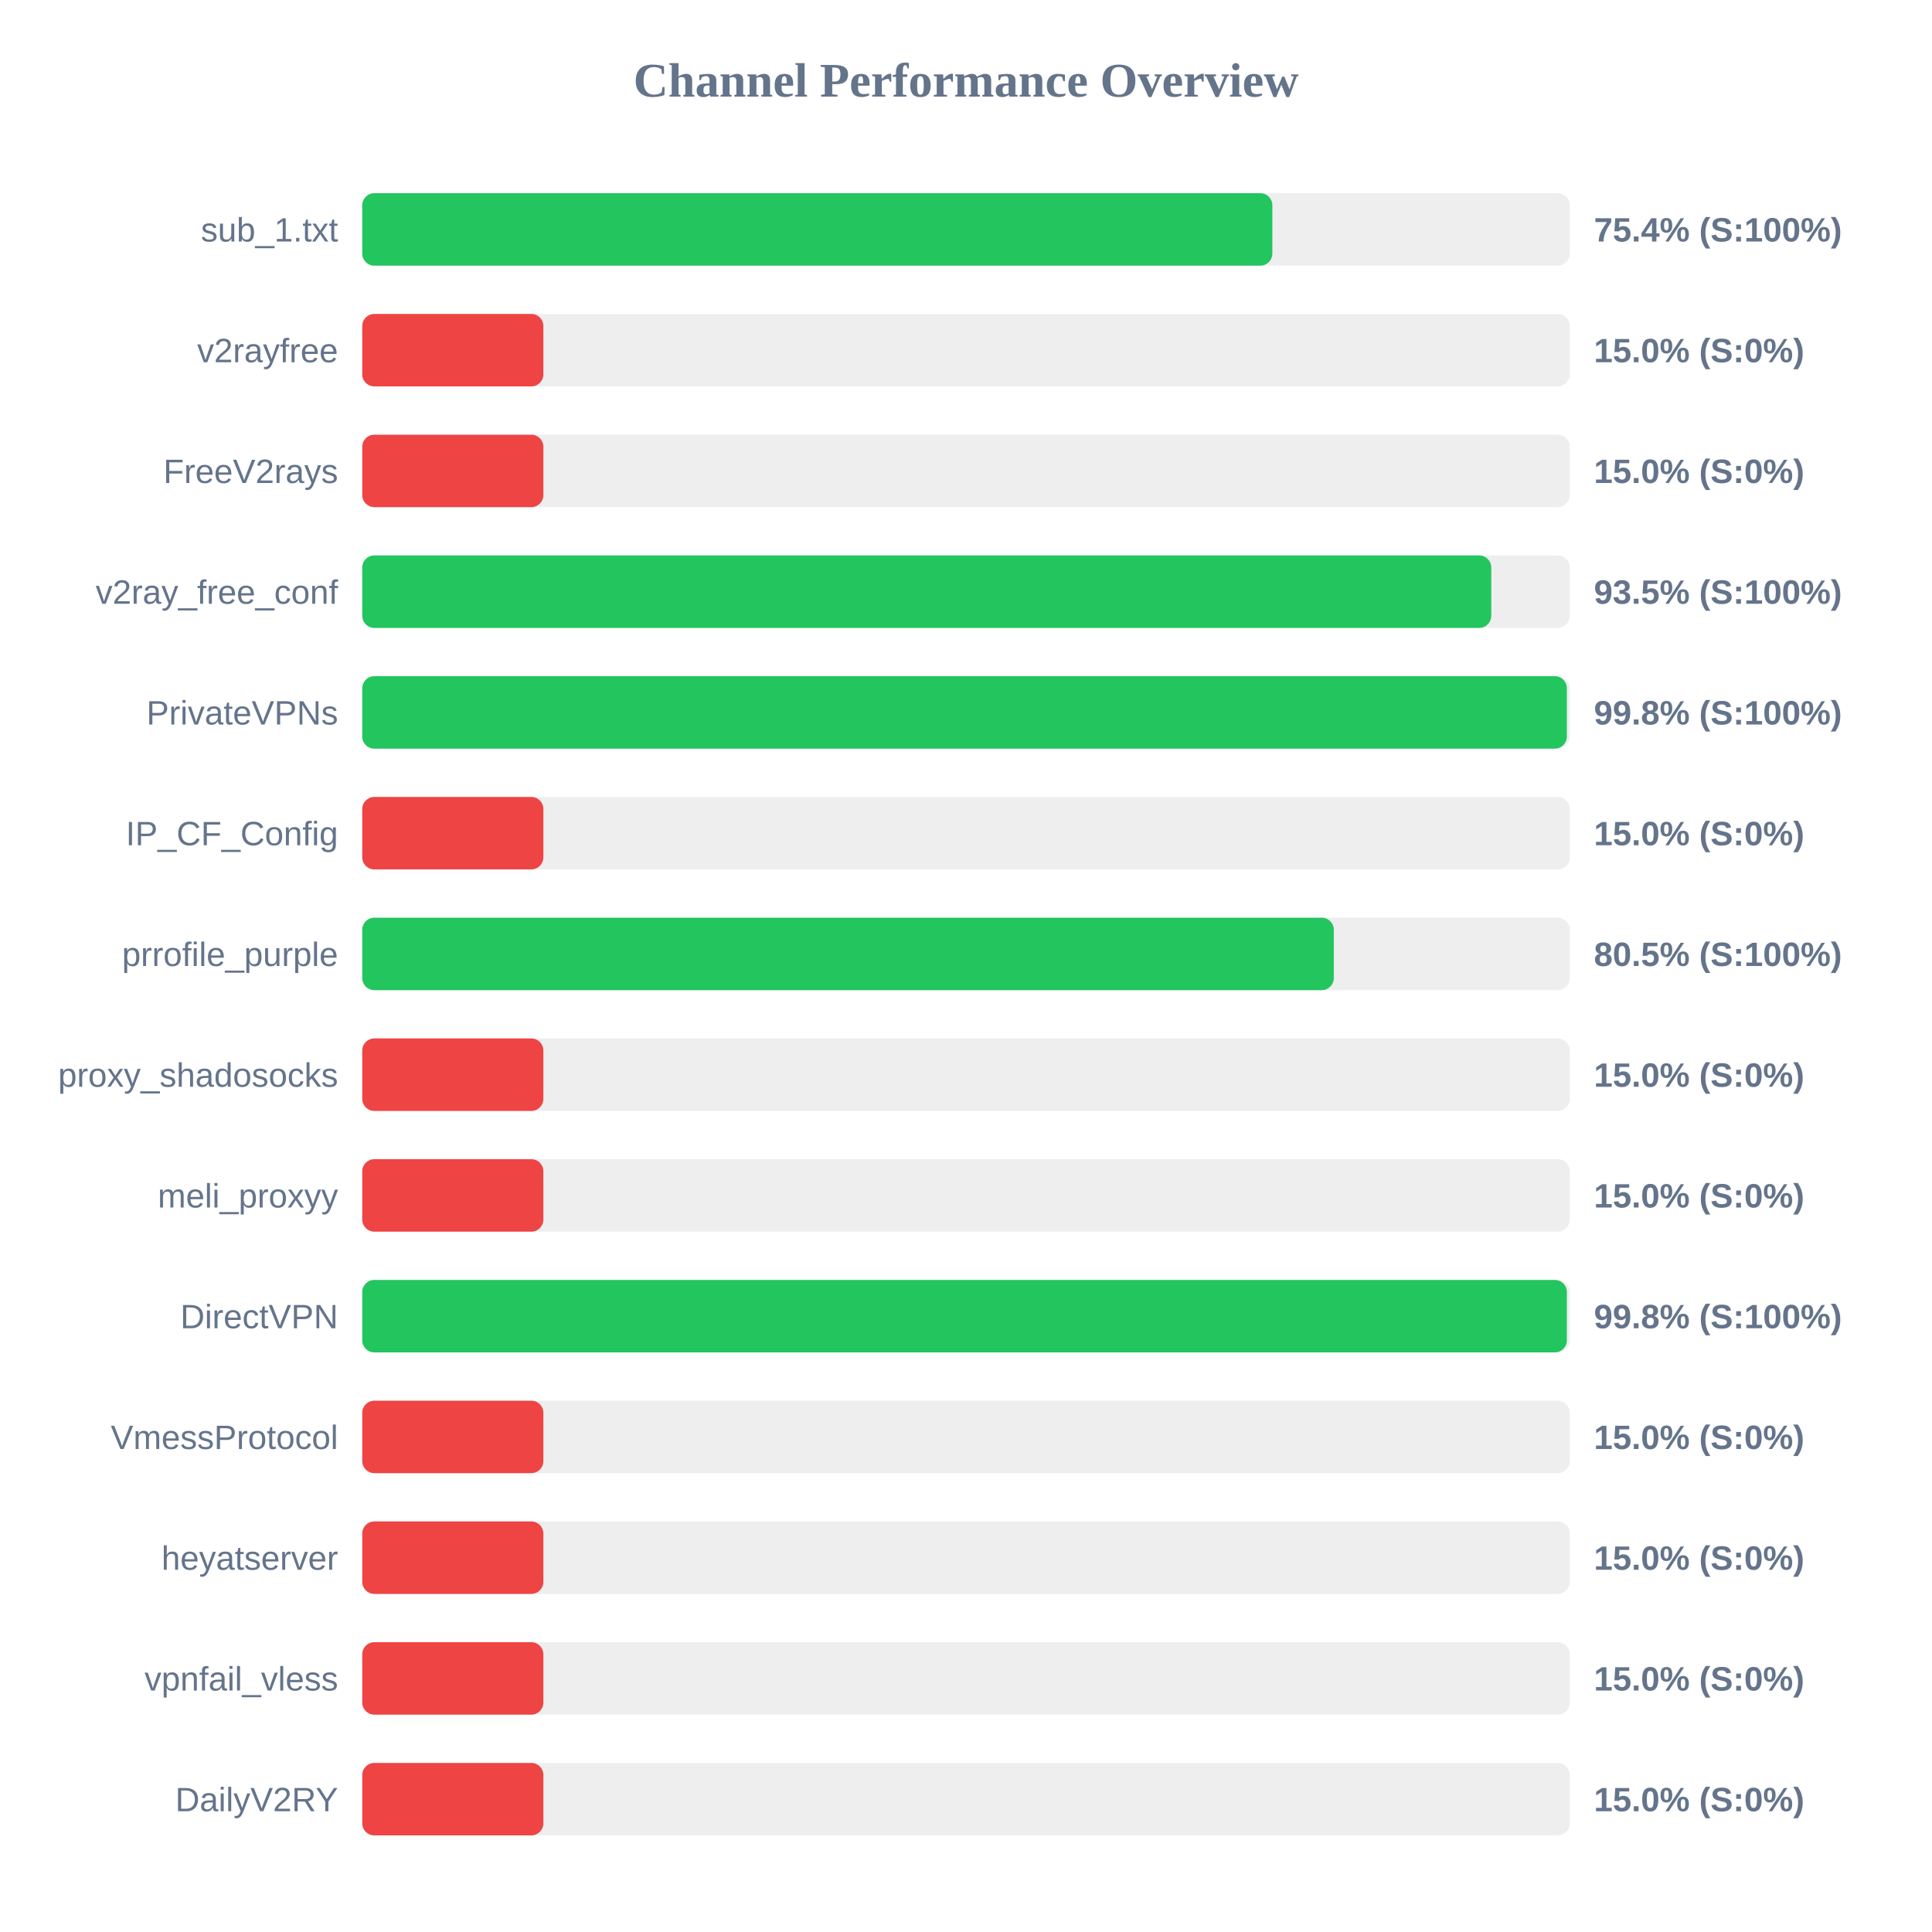
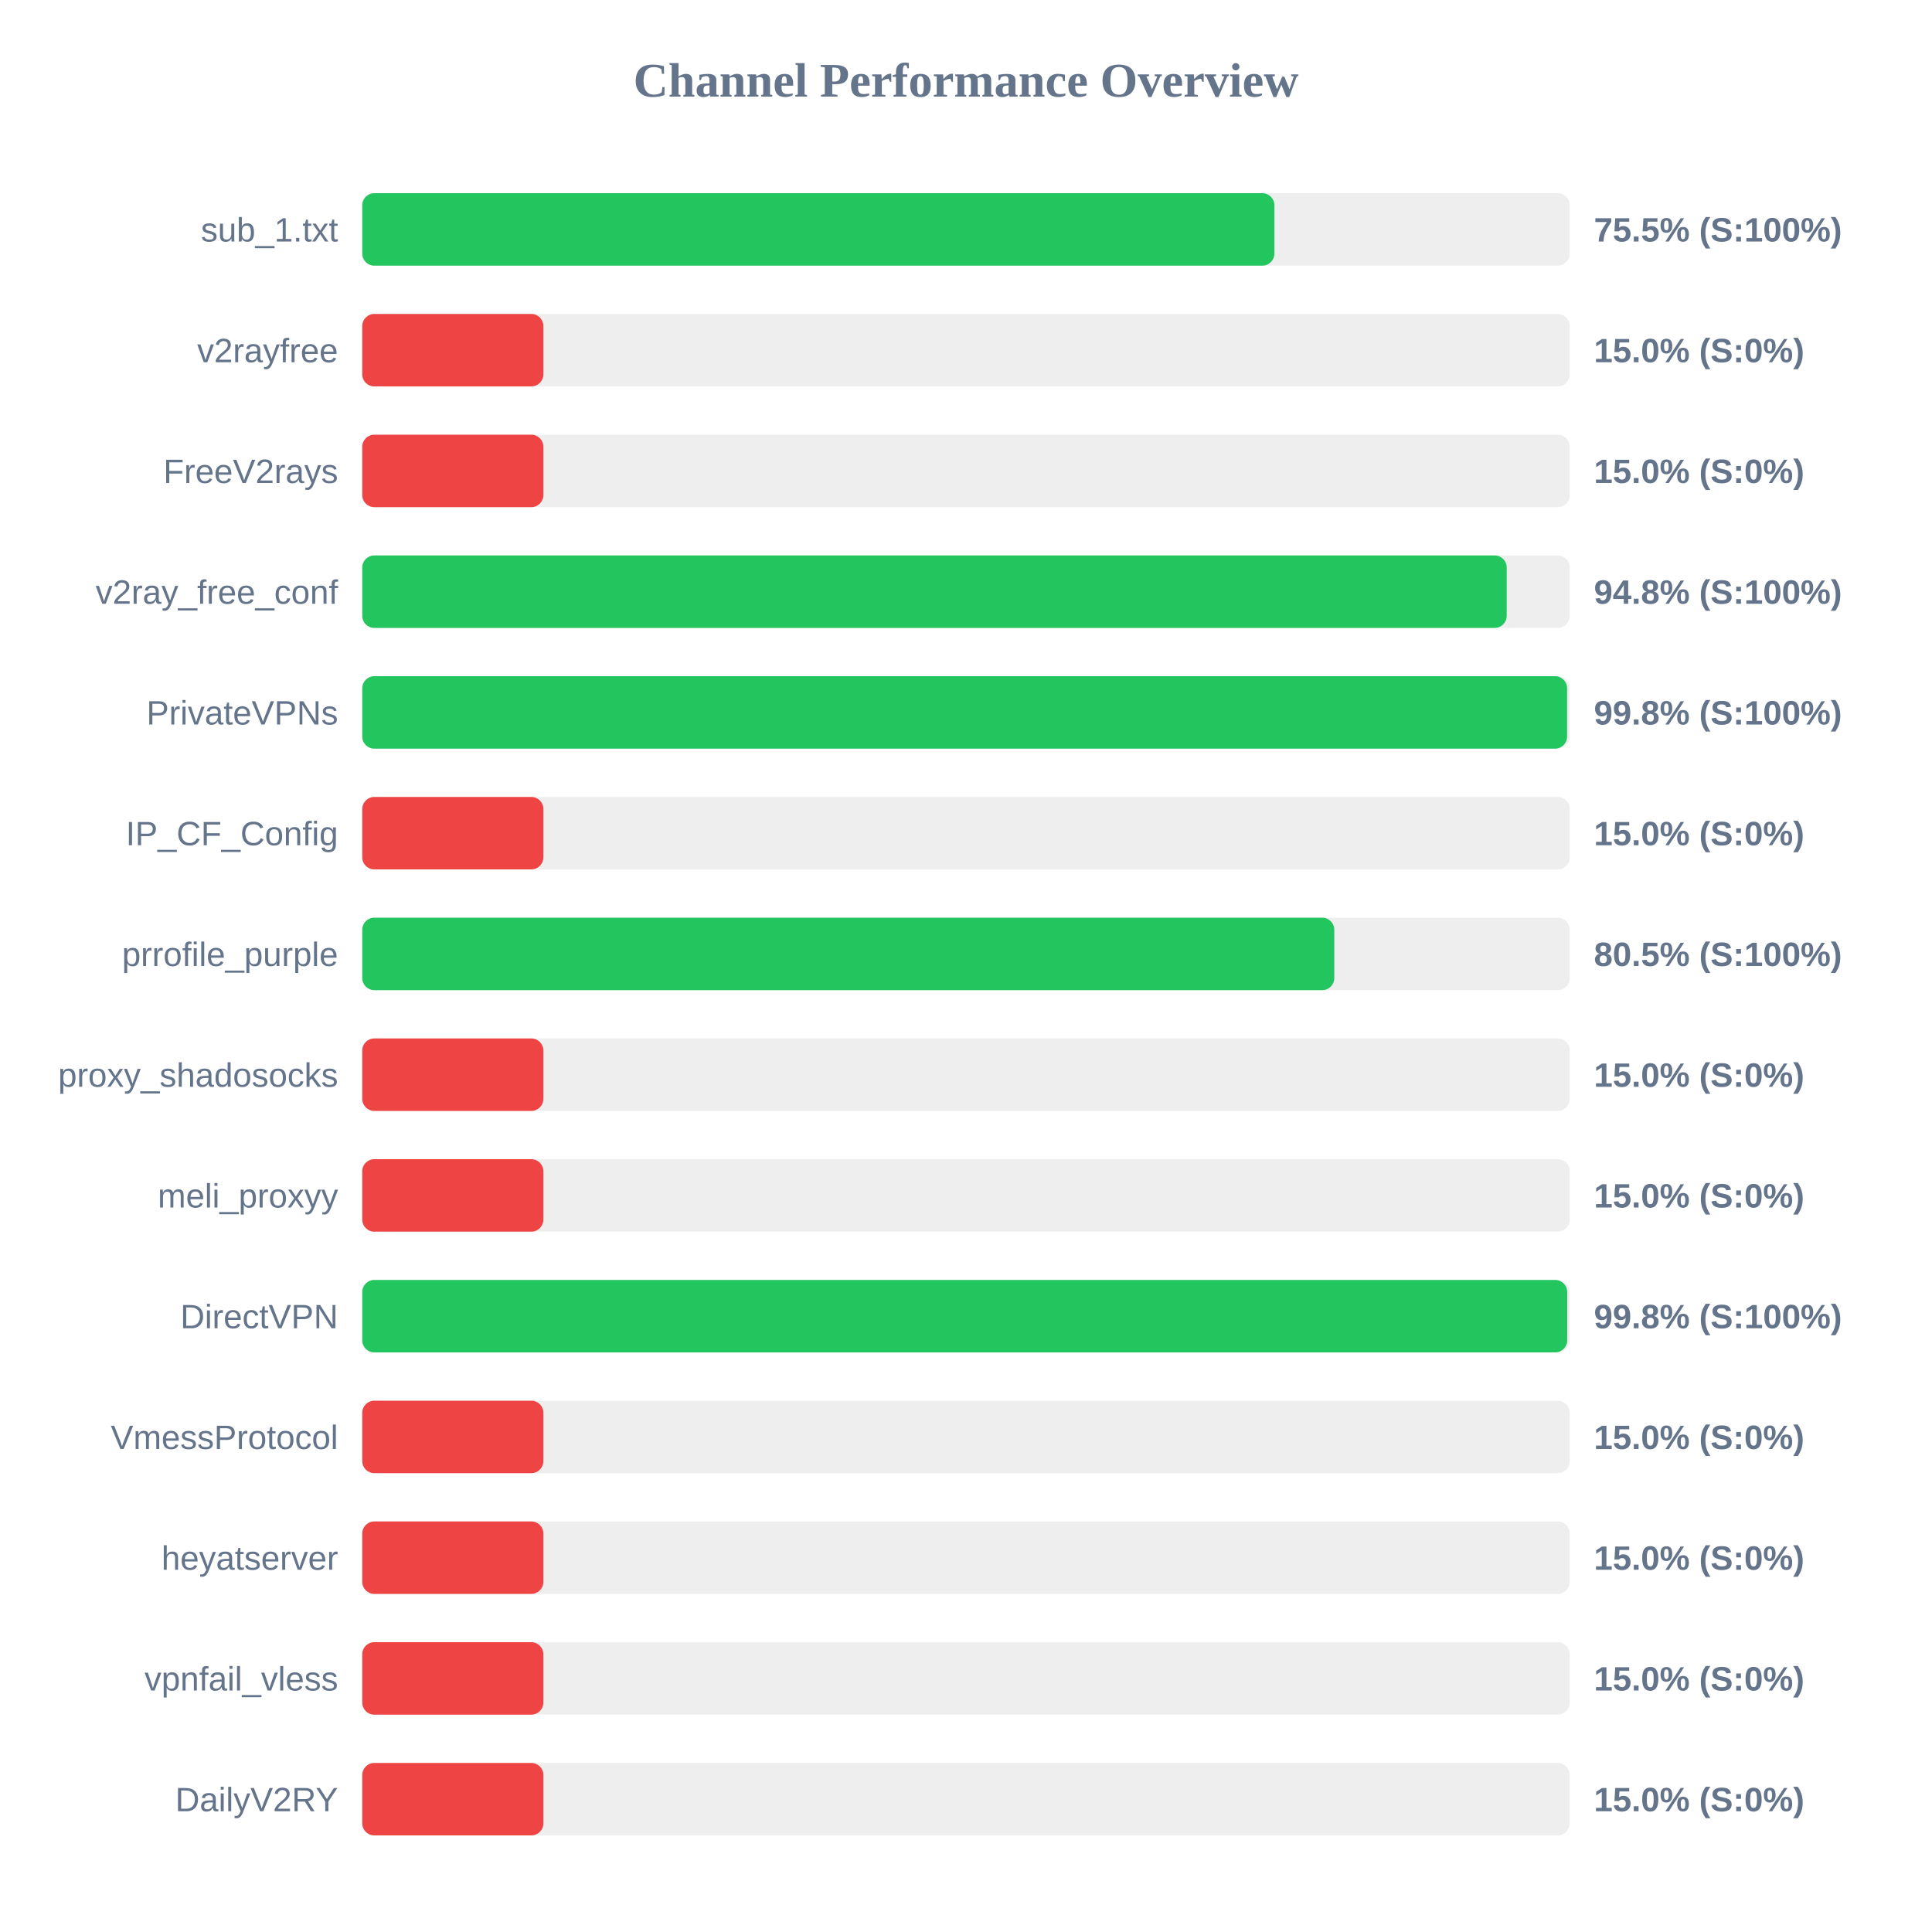
<svg xmlns="http://www.w3.org/2000/svg" width="800" height="800" version="1.1">
  <style>
        .row { font: 14px Arial; fill: #64748b; }
        .score { font: bold 14px Arial; fill: #64748b; }
    </style>
  <text x="400" y="40" text-anchor="middle" font-size="20px" font-weight="bold" fill="#64748b">Channel Performance Overview</text>
  <rect x="150" y="80" width="500" height="30" fill="#eee" rx="5" />
-   <rect x="150" y="80" width="376.85" height="30" fill="#22c55e" rx="5" />
+   <rect x="150" y="80" width="377.7" height="30" fill="#22c55e" rx="5" />
  <text x="140" y="100" text-anchor="end" class="row">sub_1.txt</text>
-   <text x="660" y="100" text-anchor="start" class="score">75.4% (S:100%)</text>
+   <text x="660" y="100" text-anchor="start" class="score">75.5% (S:100%)</text>
  <rect x="150" y="130" width="500" height="30" fill="#eee" rx="5" />
  <rect x="150" y="130" width="75.0" height="30" fill="#ef4444" rx="5" />
  <text x="140" y="150" text-anchor="end" class="row">v2rayfree</text>
  <text x="660" y="150" text-anchor="start" class="score">15.0% (S:0%)</text>
  <rect x="150" y="180" width="500" height="30" fill="#eee" rx="5" />
  <rect x="150" y="180" width="75.0" height="30" fill="#ef4444" rx="5" />
  <text x="140" y="200" text-anchor="end" class="row">FreeV2rays</text>
  <text x="660" y="200" text-anchor="start" class="score">15.0% (S:0%)</text>
  <rect x="150" y="230" width="500" height="30" fill="#eee" rx="5" />
-   <rect x="150" y="230" width="467.5" height="30" fill="#22c55e" rx="5" />
+   <rect x="150" y="230" width="473.9" height="30" fill="#22c55e" rx="5" />
  <text x="140" y="250" text-anchor="end" class="row">v2ray_free_conf</text>
-   <text x="660" y="250" text-anchor="start" class="score">93.5% (S:100%)</text>
+   <text x="660" y="250" text-anchor="start" class="score">94.8% (S:100%)</text>
  <rect x="150" y="280" width="500" height="30" fill="#eee" rx="5" />
-   <rect x="150" y="280" width="498.8" height="30" fill="#22c55e" rx="5" />
+   <rect x="150" y="280" width="498.9" height="30" fill="#22c55e" rx="5" />
  <text x="140" y="300" text-anchor="end" class="row">PrivateVPNs</text>
  <text x="660" y="300" text-anchor="start" class="score">99.8% (S:100%)</text>
  <rect x="150" y="330" width="500" height="30" fill="#eee" rx="5" />
  <rect x="150" y="330" width="75.0" height="30" fill="#ef4444" rx="5" />
  <text x="140" y="350" text-anchor="end" class="row">IP_CF_Config</text>
  <text x="660" y="350" text-anchor="start" class="score">15.0% (S:0%)</text>
  <rect x="150" y="380" width="500" height="30" fill="#eee" rx="5" />
-   <rect x="150" y="380" width="402.3" height="30" fill="#22c55e" rx="5" />
+   <rect x="150" y="380" width="402.5" height="30" fill="#22c55e" rx="5" />
  <text x="140" y="400" text-anchor="end" class="row">prrofile_purple</text>
  <text x="660" y="400" text-anchor="start" class="score">80.5% (S:100%)</text>
  <rect x="150" y="430" width="500" height="30" fill="#eee" rx="5" />
  <rect x="150" y="430" width="75.0" height="30" fill="#ef4444" rx="5" />
  <text x="140" y="450" text-anchor="end" class="row">proxy_shadosocks</text>
  <text x="660" y="450" text-anchor="start" class="score">15.0% (S:0%)</text>
  <rect x="150" y="480" width="500" height="30" fill="#eee" rx="5" />
  <rect x="150" y="480" width="75.0" height="30" fill="#ef4444" rx="5" />
  <text x="140" y="500" text-anchor="end" class="row">meli_proxyy</text>
  <text x="660" y="500" text-anchor="start" class="score">15.0% (S:0%)</text>
  <rect x="150" y="530" width="500" height="30" fill="#eee" rx="5" />
-   <rect x="150" y="530" width="498.8" height="30" fill="#22c55e" rx="5" />
+   <rect x="150" y="530" width="498.95" height="30" fill="#22c55e" rx="5" />
  <text x="140" y="550" text-anchor="end" class="row">DirectVPN</text>
  <text x="660" y="550" text-anchor="start" class="score">99.8% (S:100%)</text>
  <rect x="150" y="580" width="500" height="30" fill="#eee" rx="5" />
  <rect x="150" y="580" width="75.0" height="30" fill="#ef4444" rx="5" />
  <text x="140" y="600" text-anchor="end" class="row">VmessProtocol</text>
  <text x="660" y="600" text-anchor="start" class="score">15.0% (S:0%)</text>
  <rect x="150" y="630" width="500" height="30" fill="#eee" rx="5" />
  <rect x="150" y="630" width="75.0" height="30" fill="#ef4444" rx="5" />
  <text x="140" y="650" text-anchor="end" class="row">heyatserver</text>
  <text x="660" y="650" text-anchor="start" class="score">15.0% (S:0%)</text>
  <rect x="150" y="680" width="500" height="30" fill="#eee" rx="5" />
  <rect x="150" y="680" width="75.0" height="30" fill="#ef4444" rx="5" />
  <text x="140" y="700" text-anchor="end" class="row">vpnfail_vless</text>
  <text x="660" y="700" text-anchor="start" class="score">15.0% (S:0%)</text>
  <rect x="150" y="730" width="500" height="30" fill="#eee" rx="5" />
  <rect x="150" y="730" width="75.0" height="30" fill="#ef4444" rx="5" />
  <text x="140" y="750" text-anchor="end" class="row">DailyV2RY</text>
  <text x="660" y="750" text-anchor="start" class="score">15.0% (S:0%)</text>
</svg>
